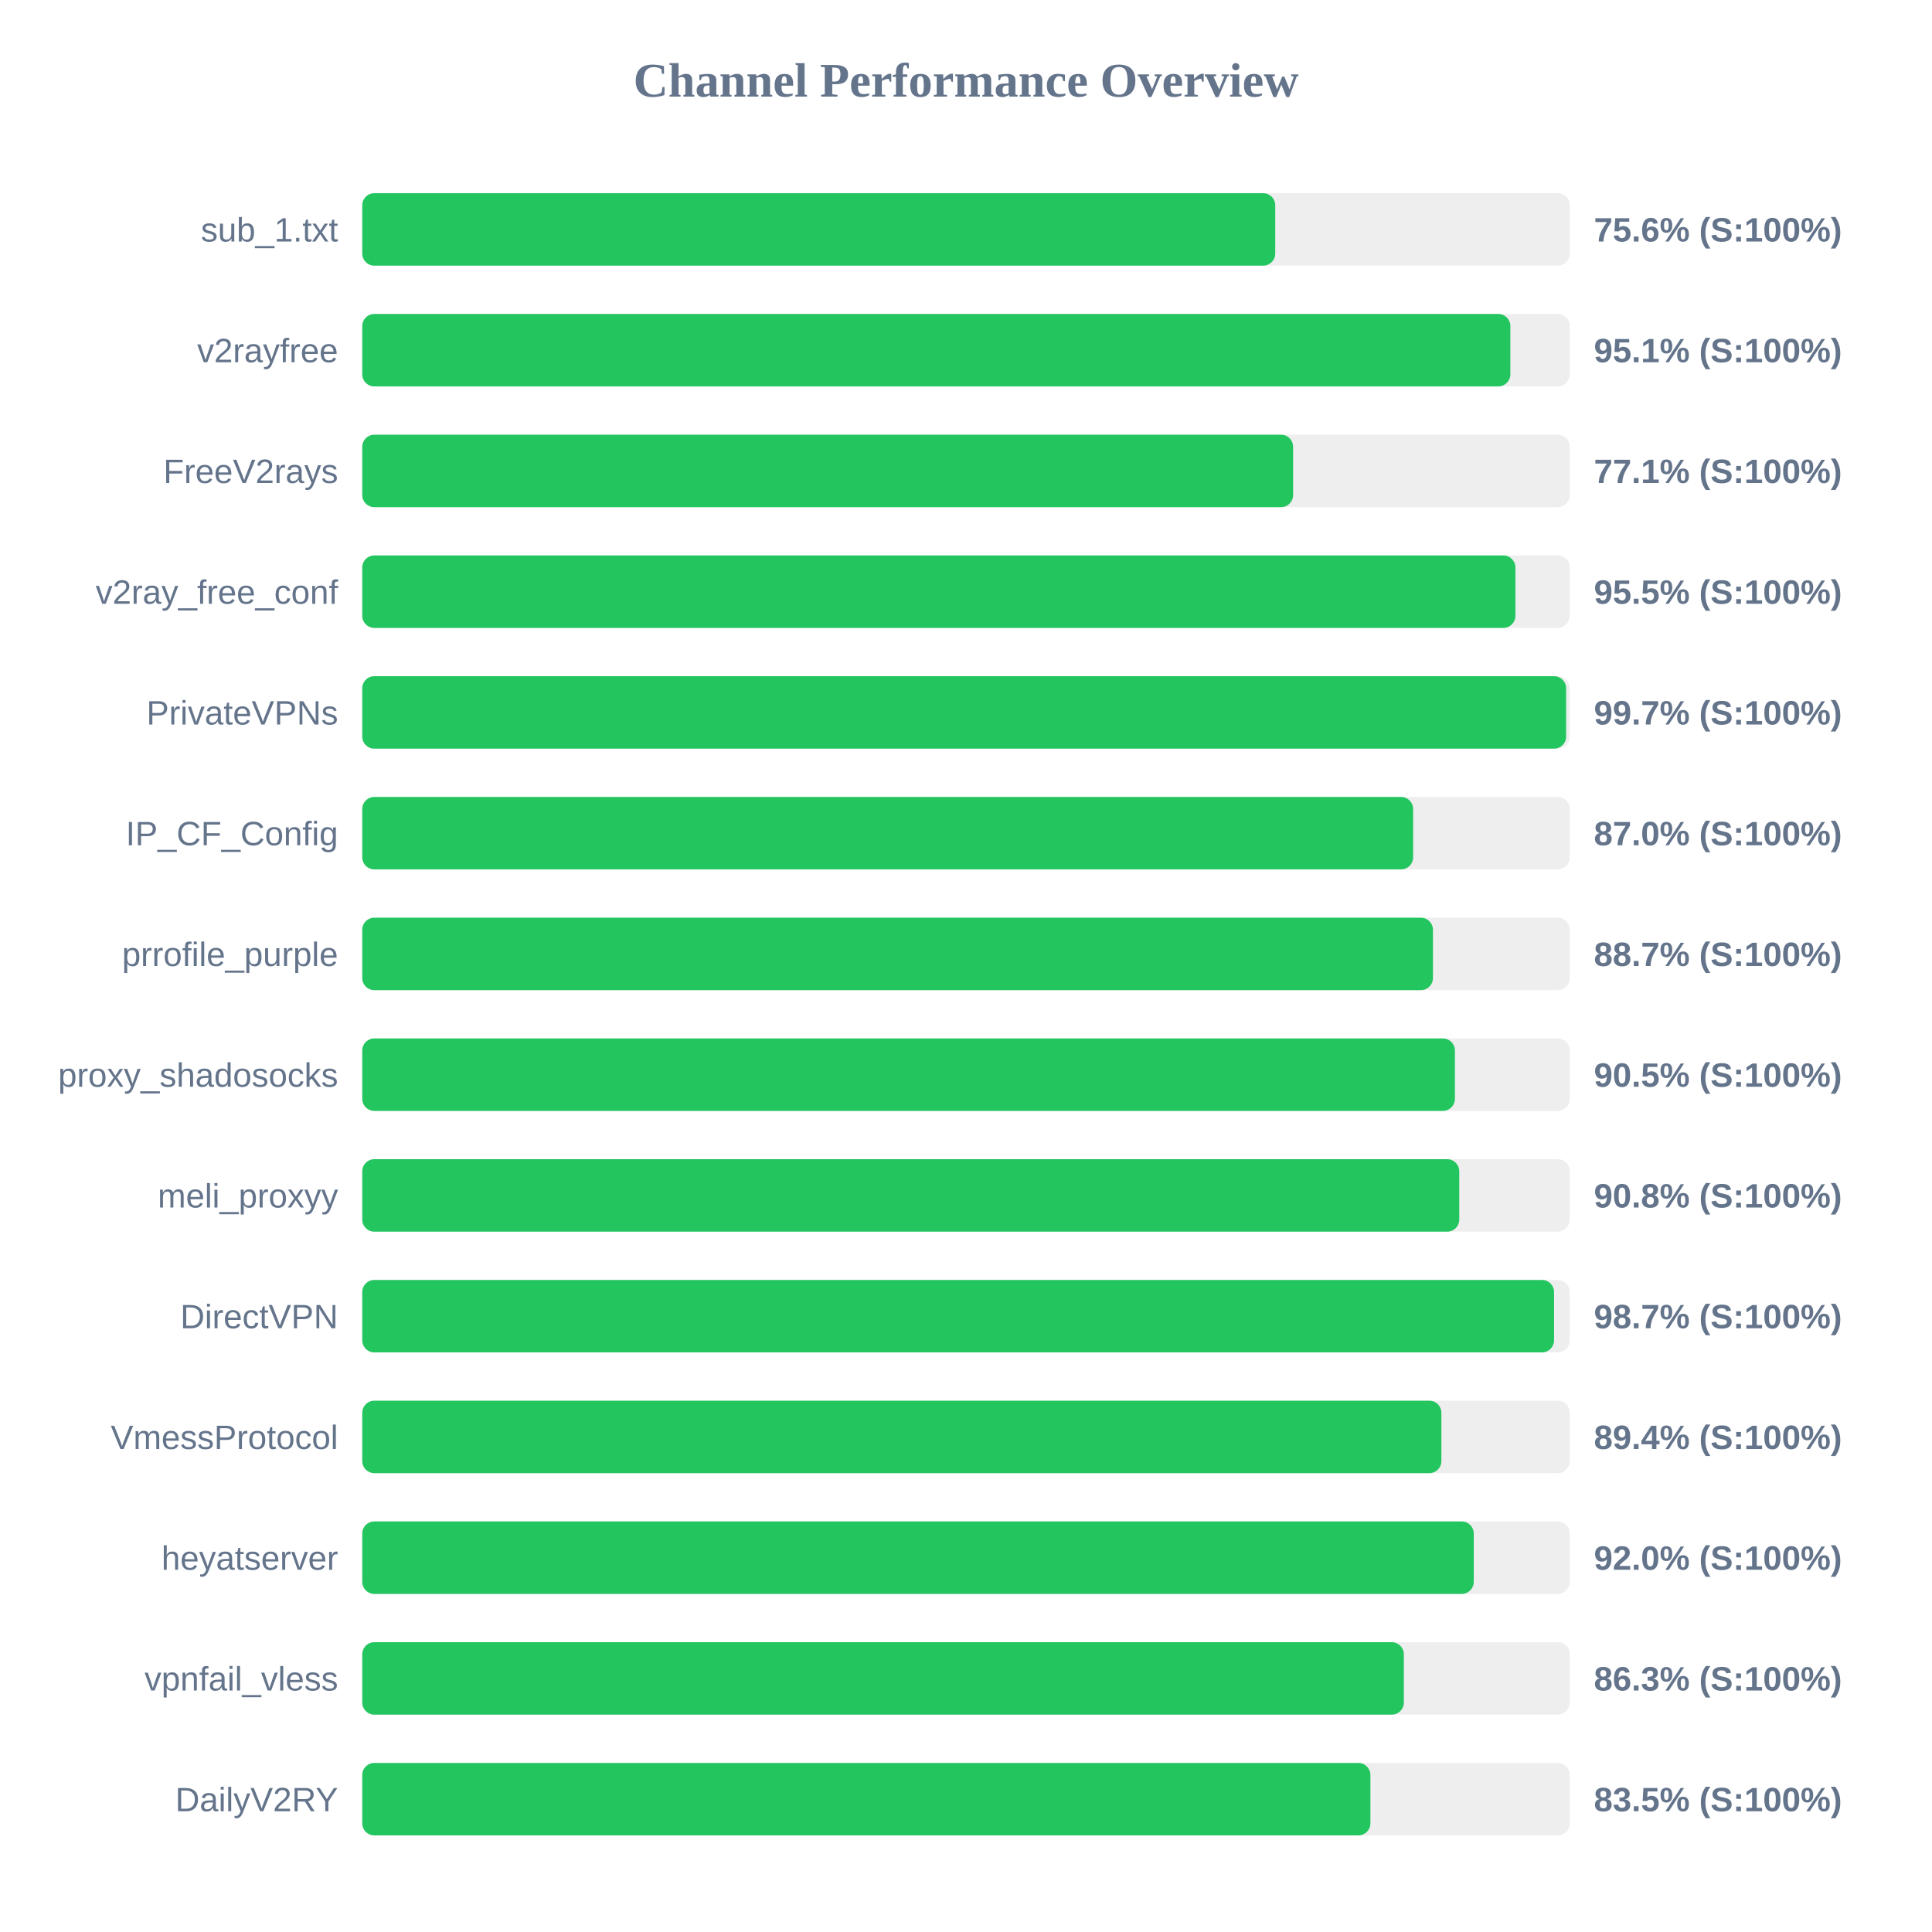
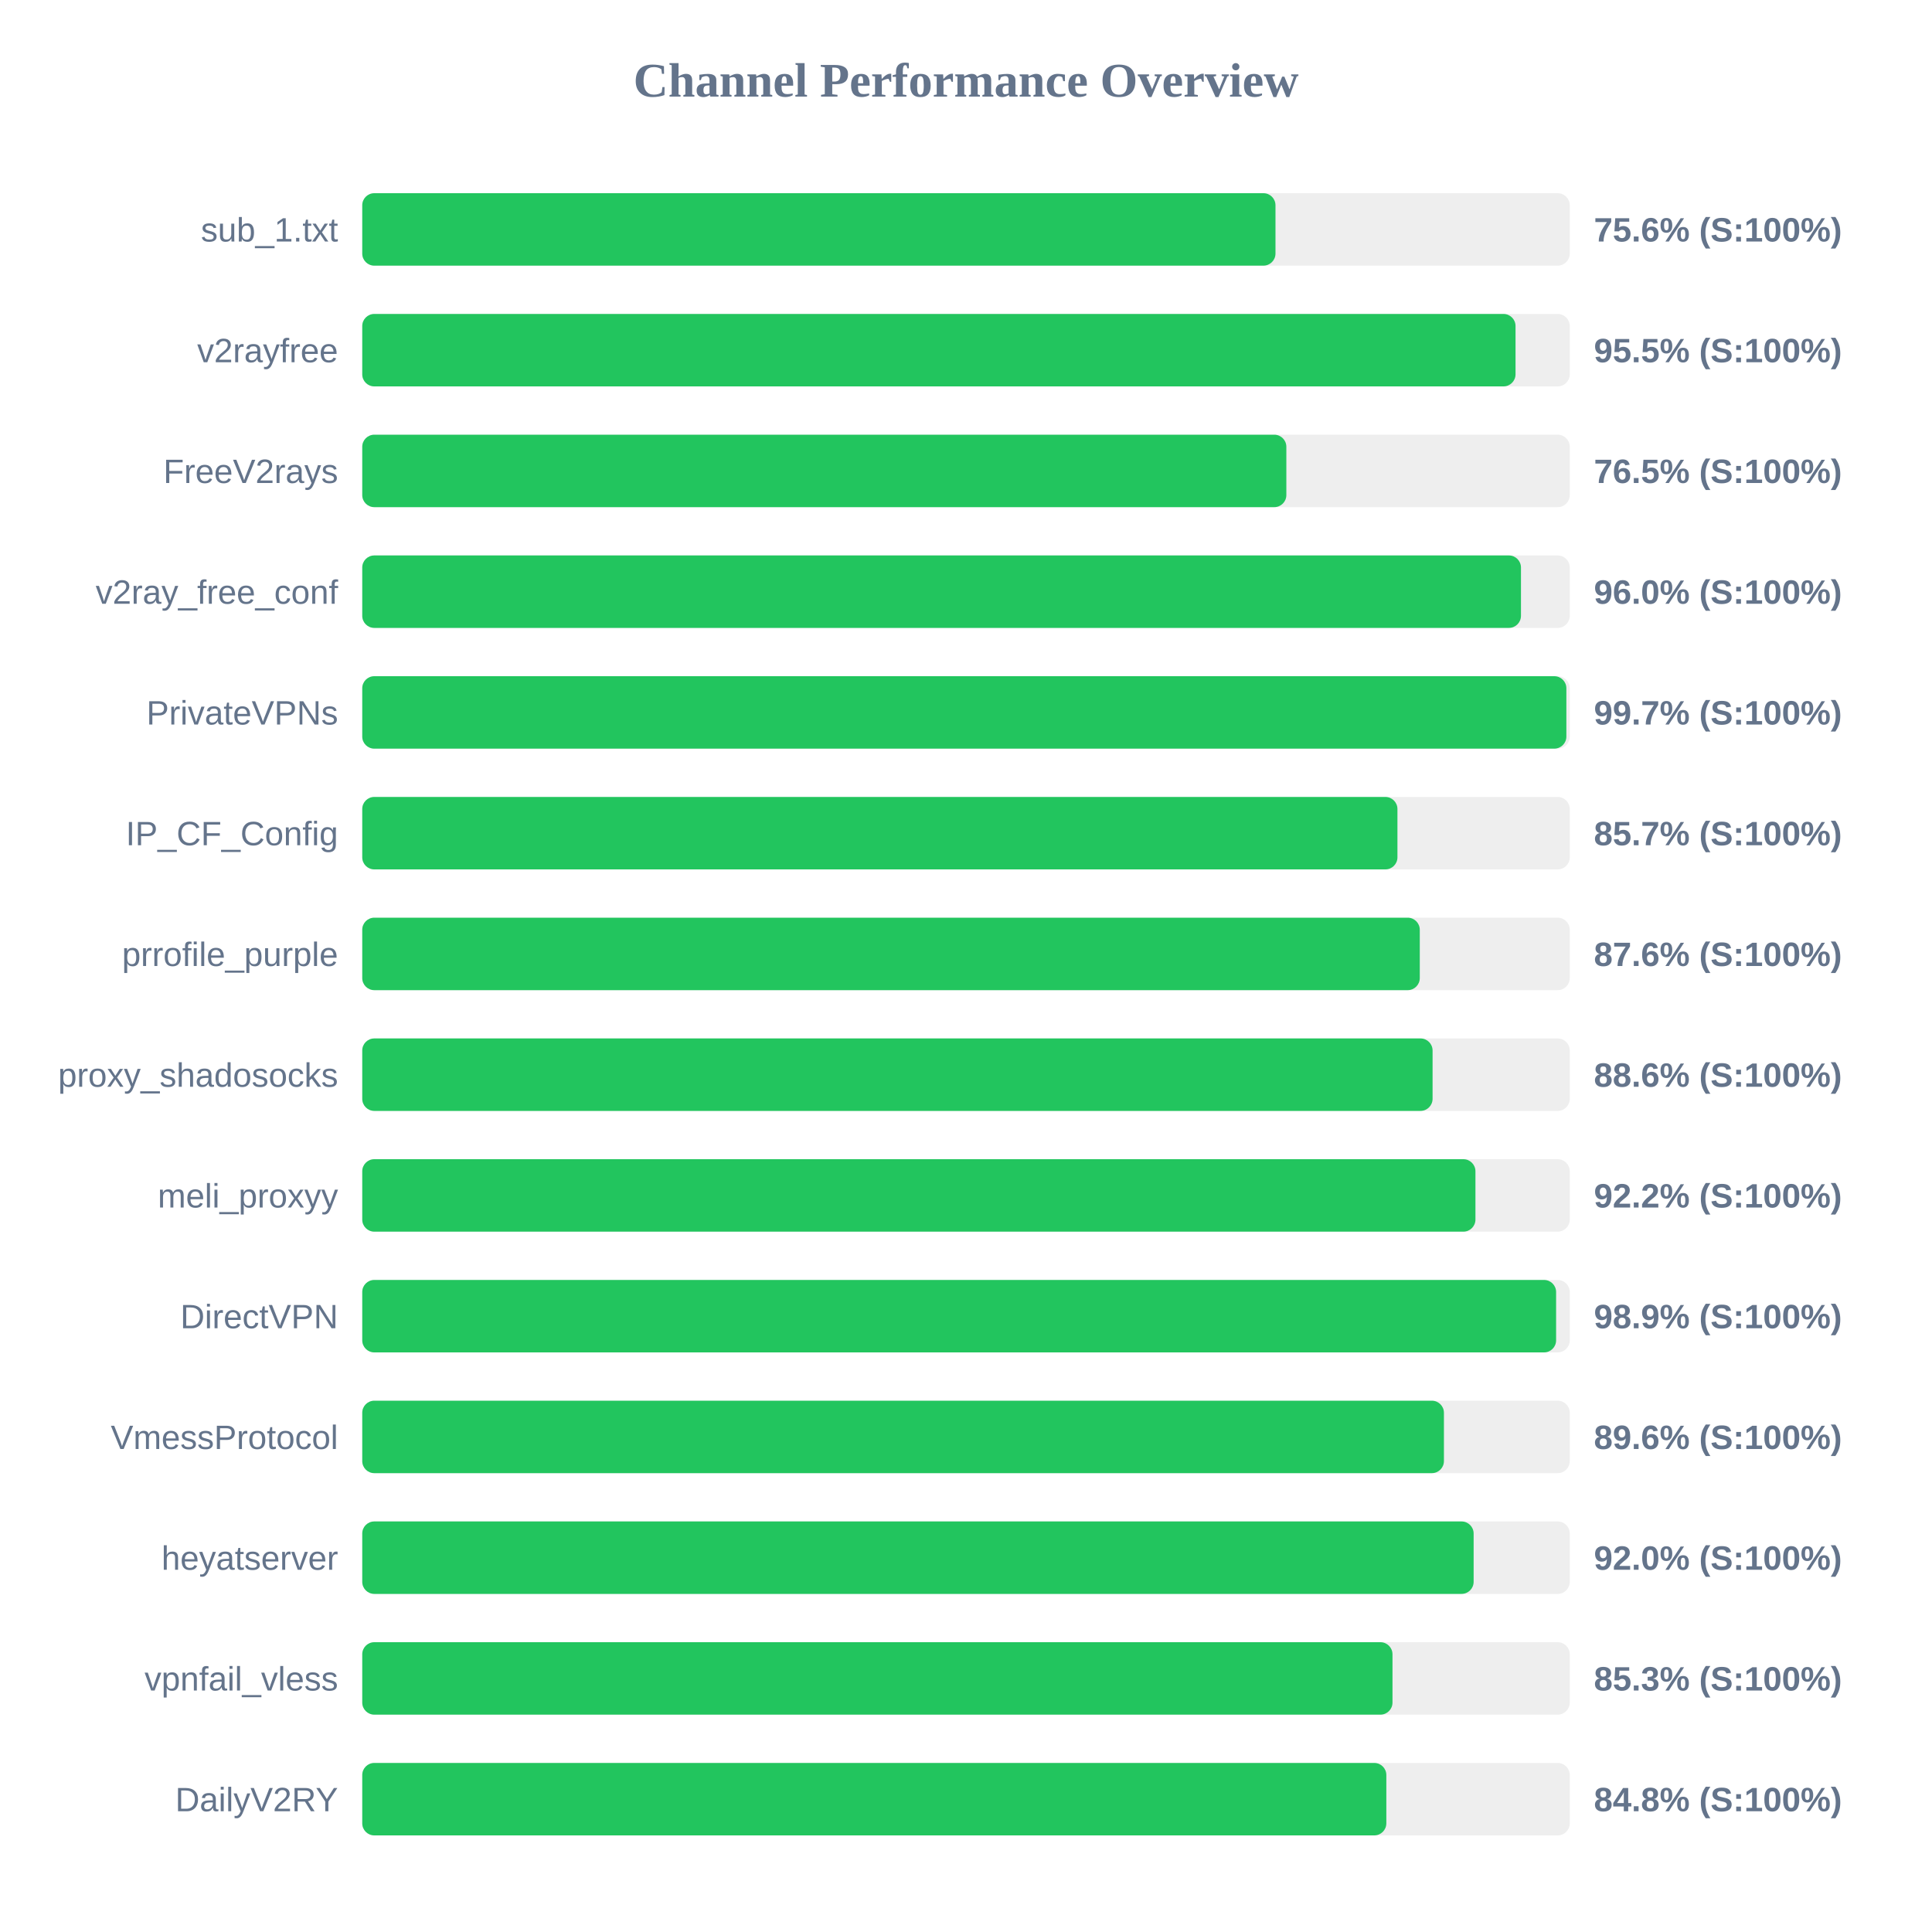
<svg xmlns="http://www.w3.org/2000/svg" width="800" height="800" version="1.1">
  <style>
        .row { font: 14px Arial; fill: #64748b; }
        .score { font: bold 14px Arial; fill: #64748b; }
    </style>
  <text x="400" y="40" text-anchor="middle" font-size="20px" font-weight="bold" fill="#64748b">Channel Performance Overview</text>
  <rect x="150" y="80" width="500" height="30" fill="#eee" rx="5" />
-   <rect x="150" y="80" width="378.05" height="30" fill="#22c55e" rx="5" />
+   <rect x="150" y="80" width="378.15" height="30" fill="#22c55e" rx="5" />
  <text x="140" y="100" text-anchor="end" class="row">sub_1.txt</text>
  <text x="660" y="100" text-anchor="start" class="score">75.6% (S:100%)</text>
  <rect x="150" y="130" width="500" height="30" fill="#eee" rx="5" />
-   <rect x="150" y="130" width="475.4" height="30" fill="#22c55e" rx="5" />
+   <rect x="150" y="130" width="477.55" height="30" fill="#22c55e" rx="5" />
  <text x="140" y="150" text-anchor="end" class="row">v2rayfree</text>
-   <text x="660" y="150" text-anchor="start" class="score">95.1% (S:100%)</text>
+   <text x="660" y="150" text-anchor="start" class="score">95.5% (S:100%)</text>
  <rect x="150" y="180" width="500" height="30" fill="#eee" rx="5" />
-   <rect x="150" y="180" width="385.45" height="30" fill="#22c55e" rx="5" />
+   <rect x="150" y="180" width="382.65" height="30" fill="#22c55e" rx="5" />
  <text x="140" y="200" text-anchor="end" class="row">FreeV2rays</text>
-   <text x="660" y="200" text-anchor="start" class="score">77.1% (S:100%)</text>
+   <text x="660" y="200" text-anchor="start" class="score">76.5% (S:100%)</text>
  <rect x="150" y="230" width="500" height="30" fill="#eee" rx="5" />
-   <rect x="150" y="230" width="477.5" height="30" fill="#22c55e" rx="5" />
+   <rect x="150" y="230" width="479.8" height="30" fill="#22c55e" rx="5" />
  <text x="140" y="250" text-anchor="end" class="row">v2ray_free_conf</text>
-   <text x="660" y="250" text-anchor="start" class="score">95.5% (S:100%)</text>
+   <text x="660" y="250" text-anchor="start" class="score">96.0% (S:100%)</text>
  <rect x="150" y="280" width="500" height="30" fill="#eee" rx="5" />
-   <rect x="150" y="280" width="498.5" height="30" fill="#22c55e" rx="5" />
+   <rect x="150" y="280" width="498.6" height="30" fill="#22c55e" rx="5" />
  <text x="140" y="300" text-anchor="end" class="row">PrivateVPNs</text>
  <text x="660" y="300" text-anchor="start" class="score">99.7% (S:100%)</text>
  <rect x="150" y="330" width="500" height="30" fill="#eee" rx="5" />
-   <rect x="150" y="330" width="435.15" height="30" fill="#22c55e" rx="5" />
+   <rect x="150" y="330" width="428.65" height="30" fill="#22c55e" rx="5" />
  <text x="140" y="350" text-anchor="end" class="row">IP_CF_Config</text>
-   <text x="660" y="350" text-anchor="start" class="score">87.0% (S:100%)</text>
+   <text x="660" y="350" text-anchor="start" class="score">85.7% (S:100%)</text>
  <rect x="150" y="380" width="500" height="30" fill="#eee" rx="5" />
-   <rect x="150" y="380" width="443.35" height="30" fill="#22c55e" rx="5" />
+   <rect x="150" y="380" width="437.9" height="30" fill="#22c55e" rx="5" />
  <text x="140" y="400" text-anchor="end" class="row">prrofile_purple</text>
-   <text x="660" y="400" text-anchor="start" class="score">88.7% (S:100%)</text>
+   <text x="660" y="400" text-anchor="start" class="score">87.6% (S:100%)</text>
  <rect x="150" y="430" width="500" height="30" fill="#eee" rx="5" />
-   <rect x="150" y="430" width="452.45" height="30" fill="#22c55e" rx="5" />
+   <rect x="150" y="430" width="443.2" height="30" fill="#22c55e" rx="5" />
  <text x="140" y="450" text-anchor="end" class="row">proxy_shadosocks</text>
-   <text x="660" y="450" text-anchor="start" class="score">90.5% (S:100%)</text>
+   <text x="660" y="450" text-anchor="start" class="score">88.6% (S:100%)</text>
  <rect x="150" y="480" width="500" height="30" fill="#eee" rx="5" />
-   <rect x="150" y="480" width="454.25" height="30" fill="#22c55e" rx="5" />
+   <rect x="150" y="480" width="460.95" height="30" fill="#22c55e" rx="5" />
  <text x="140" y="500" text-anchor="end" class="row">meli_proxyy</text>
-   <text x="660" y="500" text-anchor="start" class="score">90.8% (S:100%)</text>
+   <text x="660" y="500" text-anchor="start" class="score">92.2% (S:100%)</text>
  <rect x="150" y="530" width="500" height="30" fill="#eee" rx="5" />
-   <rect x="150" y="530" width="493.5" height="30" fill="#22c55e" rx="5" />
+   <rect x="150" y="530" width="494.35" height="30" fill="#22c55e" rx="5" />
  <text x="140" y="550" text-anchor="end" class="row">DirectVPN</text>
-   <text x="660" y="550" text-anchor="start" class="score">98.7% (S:100%)</text>
+   <text x="660" y="550" text-anchor="start" class="score">98.9% (S:100%)</text>
  <rect x="150" y="580" width="500" height="30" fill="#eee" rx="5" />
-   <rect x="150" y="580" width="446.85" height="30" fill="#22c55e" rx="5" />
+   <rect x="150" y="580" width="447.9" height="30" fill="#22c55e" rx="5" />
  <text x="140" y="600" text-anchor="end" class="row">VmessProtocol</text>
-   <text x="660" y="600" text-anchor="start" class="score">89.4% (S:100%)</text>
+   <text x="660" y="600" text-anchor="start" class="score">89.6% (S:100%)</text>
  <rect x="150" y="630" width="500" height="30" fill="#eee" rx="5" />
-   <rect x="150" y="630" width="460.25" height="30" fill="#22c55e" rx="5" />
+   <rect x="150" y="630" width="460.2" height="30" fill="#22c55e" rx="5" />
  <text x="140" y="650" text-anchor="end" class="row">heyatserver</text>
  <text x="660" y="650" text-anchor="start" class="score">92.0% (S:100%)</text>
  <rect x="150" y="680" width="500" height="30" fill="#eee" rx="5" />
-   <rect x="150" y="680" width="431.3" height="30" fill="#22c55e" rx="5" />
+   <rect x="150" y="680" width="426.6" height="30" fill="#22c55e" rx="5" />
  <text x="140" y="700" text-anchor="end" class="row">vpnfail_vless</text>
-   <text x="660" y="700" text-anchor="start" class="score">86.3% (S:100%)</text>
+   <text x="660" y="700" text-anchor="start" class="score">85.3% (S:100%)</text>
  <rect x="150" y="730" width="500" height="30" fill="#eee" rx="5" />
-   <rect x="150" y="730" width="417.45" height="30" fill="#22c55e" rx="5" />
+   <rect x="150" y="730" width="424.05" height="30" fill="#22c55e" rx="5" />
  <text x="140" y="750" text-anchor="end" class="row">DailyV2RY</text>
-   <text x="660" y="750" text-anchor="start" class="score">83.5% (S:100%)</text>
+   <text x="660" y="750" text-anchor="start" class="score">84.8% (S:100%)</text>
</svg>
